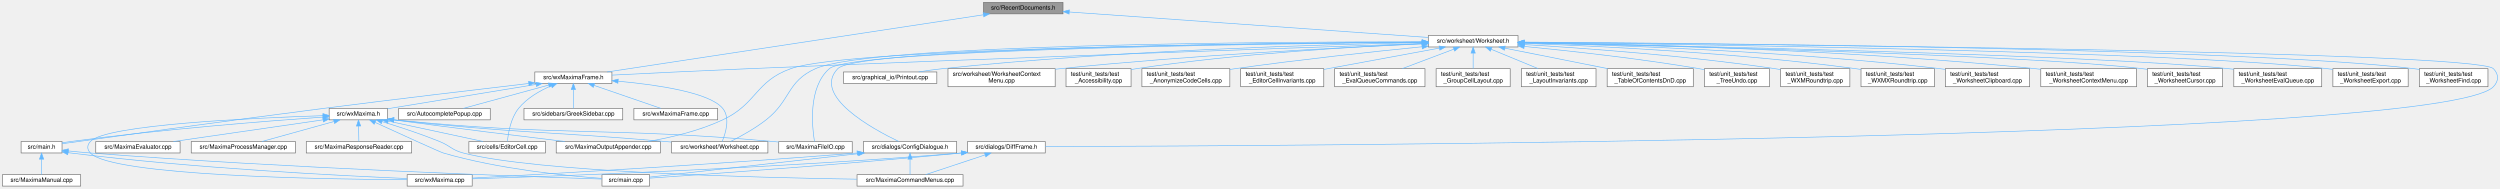
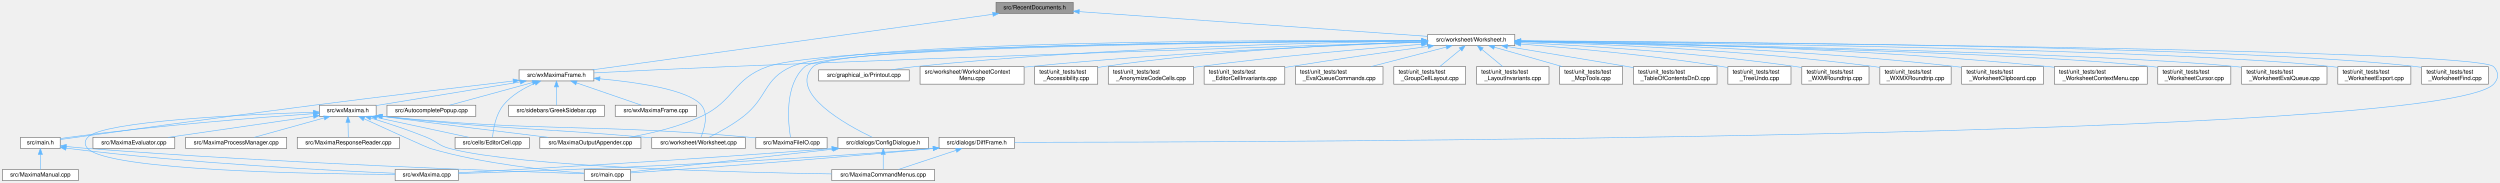
- <svg xmlns="http://www.w3.org/2000/svg" xmlns:xlink="http://www.w3.org/1999/xlink" width="4151pt" height="313pt" viewBox="0.00 0.00 4150.96 313.00">
+ <svg xmlns="http://www.w3.org/2000/svg" xmlns:xlink="http://www.w3.org/1999/xlink" width="4277pt" height="313pt" viewBox="0.00 0.00 4276.96 313.00">
  <g id="graph0" class="graph" transform="scale(1 1) rotate(0) translate(4 309)">
    <g id="node1" class="node">
      <g id="a_node1">
        <a xlink:title="The definition of the class RecentDocuments that provides a recent files mechanism that is extensible...">
-           <polygon fill="#999999" stroke="#666666" points="1761,-305 1629,-305 1629,-286 1761,-286 1761,-305" />
-           <text text-anchor="middle" x="1695" y="-293" font-family="Helvetica,sans-Serif" font-size="10.00">src/RecentDocuments.h</text>
+           <polygon fill="#999999" stroke="#666666" points="1832,-305 1700,-305 1700,-286 1832,-286 1832,-305" />
+           <text text-anchor="middle" x="1766" y="-293" font-family="Helvetica,sans-Serif" font-size="10.00">src/RecentDocuments.h</text>
        </a>
      </g>
    </g>
    <g id="node2" class="node">
      <g id="a_node2">
        <a xlink:href="Worksheet_8h.html" target="_top" xlink:title="This file defines the class Worksheet.">
-           <polygon fill="white" stroke="#666666" points="2516.5,-250 2367.5,-250 2367.5,-231 2516.5,-231 2516.5,-250" />
-           <text text-anchor="middle" x="2442" y="-238" font-family="Helvetica,sans-Serif" font-size="10.00">src/worksheet/Worksheet.h</text>
+           <polygon fill="white" stroke="#666666" points="2587.5,-250 2438.5,-250 2438.5,-231 2587.5,-231 2587.5,-250" />
+           <text text-anchor="middle" x="2513" y="-238" font-family="Helvetica,sans-Serif" font-size="10.00">src/worksheet/Worksheet.h</text>
        </a>
      </g>
    </g>
    <g id="edge1" class="edge">
-       <path fill="none" stroke="#63b8ff" d="M1771.36,-289.08C1915.24,-278.87 2224.8,-256.91 2367.35,-246.8" />
-       <polygon fill="#63b8ff" stroke="#63b8ff" points="1771.02,-285.6 1761.29,-289.8 1771.51,-292.58 1771.02,-285.6" />
+       <path fill="none" stroke="#63b8ff" d="M1842.36,-289.08C1986.24,-278.87 2295.8,-256.91 2438.35,-246.8" />
+       <polygon fill="#63b8ff" stroke="#63b8ff" points="1842.02,-285.6 1832.29,-289.8 1842.51,-292.58 1842.02,-285.6" />
    </g>
    <g id="node13" class="node">
      <g id="a_node13">
        <a xlink:href="wxMaximaFrame_8h.html" target="_top" xlink:title="This file declares the class wxMaximaFrame.">
          <polygon fill="white" stroke="#666666" points="1012,-189.5 884,-189.5 884,-170.5 1012,-170.5 1012,-189.5" />
          <text text-anchor="middle" x="948" y="-177.5" font-family="Helvetica,sans-Serif" font-size="10.00">src/wxMaximaFrame.h</text>
        </a>
      </g>
    </g>
-     <g id="edge53" class="edge">
-       <path fill="none" stroke="#63b8ff" d="M1628.75,-284.43C1483.52,-262.37 1139.36,-210.07 1004.03,-189.51" />
-       <polygon fill="#63b8ff" stroke="#63b8ff" points="1628.44,-287.93 1638.85,-285.97 1629.49,-281.01 1628.44,-287.93" />
+     <g id="edge54" class="edge">
+       <path fill="none" stroke="#63b8ff" d="M1694.4,-284.57C1535.93,-262.58 1157.84,-210.12 1009.36,-189.51" />
+       <polygon fill="#63b8ff" stroke="#63b8ff" points="1694.13,-288.06 1704.52,-285.97 1695.09,-281.13 1694.13,-288.06" />
    </g>
    <g id="node3" class="node">
      <g id="a_node3">
        <a xlink:href="MaximaFileIO_8cpp.html" target="_top" xlink:title="Implements the worksheet file loaders/savers extracted from the wxMaxima god class.">
          <polygon fill="white" stroke="#666666" points="1411,-74 1289,-74 1289,-55 1411,-55 1411,-74" />
          <text text-anchor="middle" x="1350" y="-62" font-family="Helvetica,sans-Serif" font-size="10.00">src/MaximaFileIO.cpp</text>
        </a>
      </g>
    </g>
    <g id="edge2" class="edge">
-       <path fill="none" stroke="#63b8ff" d="M2356.97,-238.84C2110.34,-236.54 1409.84,-227.2 1373,-195 1337.24,-163.74 1344.41,-97.79 1348.35,-74.15" />
-       <polygon fill="#63b8ff" stroke="#63b8ff" points="2357.28,-242.34 2367.31,-238.93 2357.34,-235.34 2357.28,-242.34" />
+       <path fill="none" stroke="#63b8ff" d="M2428.11,-239.07C2170.46,-237.4 1412.62,-229.54 1373,-195 1337.2,-163.79 1344.39,-97.81 1348.35,-74.16" />
+       <polygon fill="#63b8ff" stroke="#63b8ff" points="2428.14,-242.57 2438.16,-239.14 2428.18,-235.57 2428.14,-242.57" />
    </g>
    <g id="node4" class="node">
      <g id="a_node4">
        <a xlink:href="MaximaOutputAppender_8cpp.html" target="_top" xlink:title="Implements the worksheet output appenders extracted from the wxMaxima god class.">
          <polygon fill="white" stroke="#666666" points="1092.5,-74 919.5,-74 919.5,-55 1092.5,-55 1092.5,-74" />
          <text text-anchor="middle" x="1006" y="-62" font-family="Helvetica,sans-Serif" font-size="10.00">src/MaximaOutputAppender.cpp</text>
        </a>
      </g>
    </g>
    <g id="edge3" class="edge">
-       <path fill="none" stroke="#63b8ff" d="M2356.95,-239.08C2110.4,-237.45 1406.64,-229.77 1309,-195 1249.8,-173.92 1252.93,-136.63 1196,-110 1156.87,-91.7 1109.59,-80.59 1071.98,-74.05" />
-       <polygon fill="#63b8ff" stroke="#63b8ff" points="2357.27,-242.58 2367.29,-239.14 2357.31,-235.58 2357.27,-242.58" />
+       <path fill="none" stroke="#63b8ff" d="M2428.38,-239.3C2171.79,-238.27 1413.56,-232.1 1309,-195 1249.77,-173.99 1252.93,-136.63 1196,-110 1156.87,-91.7 1109.59,-80.59 1071.98,-74.05" />
+       <polygon fill="#63b8ff" stroke="#63b8ff" points="2428.38,-242.8 2438.4,-239.33 2428.41,-235.8 2428.38,-242.8" />
    </g>
    <g id="node5" class="node">
      <g id="a_node5">
        <a xlink:href="ConfigDialogue_8h.html" target="_top" xlink:title="The configuration dialog.">
          <polygon fill="white" stroke="#666666" points="1584.5,-74 1429.5,-74 1429.5,-55 1584.5,-55 1584.5,-74" />
          <text text-anchor="middle" x="1507" y="-62" font-family="Helvetica,sans-Serif" font-size="10.00">src/dialogs/ConfigDialogue.h</text>
        </a>
      </g>
    </g>
    <g id="edge4" class="edge">
-       <path fill="none" stroke="#63b8ff" d="M2356.95,-239.08C2112.02,-237.46 1420.38,-229.82 1387,-195 1343.94,-150.08 1444.63,-94.97 1488.16,-74.08" />
-       <polygon fill="#63b8ff" stroke="#63b8ff" points="2357.2,-242.58 2367.22,-239.15 2357.25,-235.58 2357.2,-242.58" />
+       <path fill="none" stroke="#63b8ff" d="M2428.05,-239.32C2171.98,-238.37 1422.94,-232.39 1387,-195 1343.88,-150.14 1444.6,-95 1488.15,-74.09" />
+       <polygon fill="#63b8ff" stroke="#63b8ff" points="2428.4,-242.82 2438.41,-239.36 2428.42,-235.82 2428.4,-242.82" />
    </g>
    <g id="node9" class="node">
      <g id="a_node9">
        <a xlink:href="DiffFrame_8h_source.html" target="_top" xlink:title=" ">
          <polygon fill="white" stroke="#666666" points="1731.5,-74 1602.5,-74 1602.5,-55 1731.5,-55 1731.5,-74" />
          <text text-anchor="middle" x="1667" y="-62" font-family="Helvetica,sans-Serif" font-size="10.00">src/dialogs/DiffFrame.h</text>
        </a>
      </g>
    </g>
    <g id="edge8" class="edge">
-       <path fill="none" stroke="#63b8ff" d="M2526.67,-238.86C2865.61,-236.12 4107.64,-224.11 4136,-195 4145.3,-185.45 4145.24,-174.62 4136,-165 4050.26,-75.74 2112.07,-66.55 1731.51,-65.61" />
-       <polygon fill="#63b8ff" stroke="#63b8ff" points="2526.64,-235.36 2516.67,-238.95 2526.7,-242.36 2526.64,-235.36" />
+       <path fill="none" stroke="#63b8ff" d="M2597.8,-238.94C2943.89,-236.44 4232.64,-225.12 4262,-195 4271.31,-185.45 4271.25,-174.61 4262,-165 4171.56,-71.02 2123.72,-65.64 1731.59,-65.48" />
+       <polygon fill="#63b8ff" stroke="#63b8ff" points="2597.56,-235.44 2587.59,-239.01 2597.61,-242.44 2597.56,-235.44" />
    </g>
    <g id="node10" class="node">
      <g id="a_node10">
        <a xlink:href="Printout_8cpp.html" target="_top" xlink:title="This file defines the class MathPrintOut.">
          <polygon fill="white" stroke="#666666" points="1551.5,-189.5 1396.5,-189.5 1396.5,-170.5 1551.5,-170.5 1551.5,-189.5" />
          <text text-anchor="middle" x="1474" y="-177.5" font-family="Helvetica,sans-Serif" font-size="10.00">src/graphical_io/Printout.cpp</text>
        </a>
      </g>
    </g>
    <g id="edge12" class="edge">
-       <path fill="none" stroke="#63b8ff" d="M2357.15,-238.29C2199.78,-235.36 1852.17,-225.69 1561,-195 1548.07,-193.64 1534.13,-191.64 1521.29,-189.57" />
-       <polygon fill="#63b8ff" stroke="#63b8ff" points="2357.18,-241.79 2367.24,-238.47 2357.31,-234.79 2357.18,-241.79" />
+       <path fill="none" stroke="#63b8ff" d="M2428.24,-238.74C2261.65,-236.55 1879.98,-228.01 1561,-195 1547.91,-193.65 1533.8,-191.62 1520.83,-189.53" />
+       <polygon fill="#63b8ff" stroke="#63b8ff" points="2428.38,-242.24 2438.42,-238.87 2428.46,-235.24 2428.38,-242.24" />
    </g>
    <g id="node11" class="node">
      <g id="a_node11">
        <a xlink:href="Worksheet_8cpp.html" target="_top" xlink:title="This file defines the class Worksheet.">
          <polygon fill="white" stroke="#666666" points="1271,-74 1111,-74 1111,-55 1271,-55 1271,-74" />
          <text text-anchor="middle" x="1191" y="-62" font-family="Helvetica,sans-Serif" font-size="10.00">src/worksheet/Worksheet.cpp</text>
        </a>
      </g>
    </g>
    <g id="edge13" class="edge">
-       <path fill="none" stroke="#63b8ff" d="M2357.22,-239.66C2116.58,-239.6 1440.81,-235.78 1350,-195 1302.11,-173.5 1309.35,-142.34 1268,-110 1249.27,-95.35 1225.21,-82.22 1209.01,-74.09" />
-       <polygon fill="#63b8ff" stroke="#63b8ff" points="2357.32,-243.16 2367.32,-239.66 2357.32,-236.16 2357.32,-243.16" />
+       <path fill="none" stroke="#63b8ff" d="M2427.99,-239.89C2176.48,-240.54 1447.43,-238.61 1350,-195 1302.09,-173.56 1309.35,-142.34 1268,-110 1249.27,-95.35 1225.21,-82.22 1209.01,-74.09" />
+       <polygon fill="#63b8ff" stroke="#63b8ff" points="2428.18,-243.39 2438.17,-239.86 2428.16,-236.39 2428.18,-243.39" />
    </g>
    <g id="node12" class="node">
      <g id="a_node12">
        <a xlink:href="WorksheetContextMenu_8cpp.html" target="_top" xlink:title="The worksheet's right-click context menu (see WorksheetContextMenu.h).">
          <polygon fill="white" stroke="#666666" points="1748,-195 1570,-195 1570,-165 1748,-165 1748,-195" />
          <text text-anchor="start" x="1578" y="-183" font-family="Helvetica,sans-Serif" font-size="10.00">src/worksheet/WorksheetContext</text>
          <text text-anchor="middle" x="1659" y="-172" font-family="Helvetica,sans-Serif" font-size="10.00">Menu.cpp</text>
        </a>
      </g>
    </g>
    <g id="edge14" class="edge">
-       <path fill="none" stroke="#63b8ff" d="M2357.09,-236.09C2227.46,-230.41 1972.53,-217.36 1757,-195 1754.09,-194.7 1751.14,-194.38 1748.16,-194.03" />
-       <polygon fill="#63b8ff" stroke="#63b8ff" points="2357.2,-239.6 2367.34,-236.53 2357.5,-232.6 2357.2,-239.6" />
+       <path fill="none" stroke="#63b8ff" d="M2428.02,-236.8C2287.93,-231.84 1999.8,-219.45 1757,-195 1754.09,-194.71 1751.14,-194.39 1748.16,-194.06" />
+       <polygon fill="#63b8ff" stroke="#63b8ff" points="2428.14,-240.31 2438.26,-237.16 2428.39,-233.31 2428.14,-240.31" />
    </g>
    <g id="edge15" class="edge">
-       <path fill="none" stroke="#63b8ff" d="M2357.19,-236.68C2160.72,-230.07 1659.16,-212.81 1240,-195 1161.53,-191.67 1071.23,-187.25 1012.07,-184.27" />
-       <polygon fill="#63b8ff" stroke="#63b8ff" points="2357.33,-240.18 2367.44,-237.02 2357.56,-233.19 2357.33,-240.18" />
+       <path fill="none" stroke="#63b8ff" d="M2428.31,-236.92C2223.96,-230.61 1687.61,-213.55 1240,-195 1161.53,-191.75 1071.23,-187.31 1012.07,-184.31" />
+       <polygon fill="#63b8ff" stroke="#63b8ff" points="2428.27,-240.42 2438.37,-237.23 2428.49,-233.42 2428.27,-240.42" />
    </g>
    <g id="node24" class="node">
      <g id="a_node24">
        <a xlink:href="test__Accessibility_8cpp.html" target="_top" xlink:title="Logic-level regression tests for wxMaxima's custom wxAccessible classes.">
          <polygon fill="white" stroke="#666666" points="1874,-195 1766,-195 1766,-165 1874,-165 1874,-195" />
          <text text-anchor="start" x="1774" y="-183" font-family="Helvetica,sans-Serif" font-size="10.00">test/unit_tests/test</text>
          <text text-anchor="middle" x="1820" y="-172" font-family="Helvetica,sans-Serif" font-size="10.00">_Accessibility.cpp</text>
        </a>
      </g>
    </g>
    <g id="edge37" class="edge">
-       <path fill="none" stroke="#63b8ff" d="M2357.45,-236.44C2247.61,-231.62 2050.12,-220.1 1883,-195 1880.12,-194.57 1877.17,-194.08 1874.21,-193.55" />
-       <polygon fill="#63b8ff" stroke="#63b8ff" points="2357.34,-239.93 2367.48,-236.87 2357.64,-232.94 2357.34,-239.93" />
+       <path fill="none" stroke="#63b8ff" d="M2428.09,-237.49C2306.68,-233.72 2076.73,-223.21 1883,-195 1880.12,-194.58 1877.17,-194.1 1874.2,-193.58" />
+       <polygon fill="#63b8ff" stroke="#63b8ff" points="2428.32,-241 2438.42,-237.8 2428.54,-234 2428.32,-241" />
    </g>
    <g id="node25" class="node">
      <g id="a_node25">
        <a xlink:href="test__AnonymizeCodeCells_8cpp.html" target="_top" xlink:title="Pins Worksheet::AnonymizeCodeCells() (GH #1339): replacing every non-builtin variable/function name i...">
          <polygon fill="white" stroke="#666666" points="2038,-195 1892,-195 1892,-165 2038,-165 2038,-195" />
          <text text-anchor="start" x="1900" y="-183" font-family="Helvetica,sans-Serif" font-size="10.00">test/unit_tests/test</text>
          <text text-anchor="middle" x="1965" y="-172" font-family="Helvetica,sans-Serif" font-size="10.00">_AnonymizeCodeCells.cpp</text>
        </a>
      </g>
    </g>
    <g id="edge38" class="edge">
-       <path fill="none" stroke="#63b8ff" d="M2357.18,-231.35C2277.07,-223.33 2153.64,-210.1 2047,-195 2044.14,-194.6 2041.23,-194.17 2038.29,-193.72" />
-       <polygon fill="#63b8ff" stroke="#63b8ff" points="2356.92,-234.85 2367.22,-232.36 2357.61,-227.88 2356.92,-234.85" />
+       <path fill="none" stroke="#63b8ff" d="M2428.17,-233.29C2334.61,-226.01 2179.72,-212.64 2047,-195 2044.14,-194.62 2041.22,-194.21 2038.28,-193.79" />
+       <polygon fill="#63b8ff" stroke="#63b8ff" points="2427.91,-236.78 2438.15,-234.07 2428.45,-229.8 2427.91,-236.78" />
    </g>
    <g id="node26" class="node">
      <g id="a_node26">
        <a xlink:href="test__EditorCellInvariants_8cpp.html" target="_top" xlink:title="Hardening tests for EditorCell's text-editing core.">
          <polygon fill="white" stroke="#666666" points="2194,-195 2056,-195 2056,-165 2194,-165 2194,-195" />
          <text text-anchor="start" x="2064" y="-183" font-family="Helvetica,sans-Serif" font-size="10.00">test/unit_tests/test</text>
          <text text-anchor="middle" x="2125" y="-172" font-family="Helvetica,sans-Serif" font-size="10.00">_EditorCellInvariants.cpp</text>
        </a>
      </g>
    </g>
    <g id="edge39" class="edge">
-       <path fill="none" stroke="#63b8ff" d="M2385.92,-229.15C2332.43,-219.28 2251.74,-204.39 2194.26,-193.78" />
-       <polygon fill="#63b8ff" stroke="#63b8ff" points="2385.44,-232.62 2395.91,-230.99 2386.71,-225.74 2385.44,-232.62" />
+       <path fill="none" stroke="#63b8ff" d="M2438.86,-229.6C2375.99,-221.03 2283.46,-207.99 2203,-195 2200.15,-194.54 2197.24,-194.06 2194.3,-193.57" />
+       <polygon fill="#63b8ff" stroke="#63b8ff" points="2438.7,-233.11 2449.08,-230.99 2439.64,-226.17 2438.7,-233.11" />
    </g>
    <g id="node27" class="node">
      <g id="a_node27">
        <a xlink:href="test__EvalQueueCommands_8cpp.html" target="_top" xlink:title="Command-level behavior of the EvaluationQueue: how a GroupCell's input is broken into the individual ...">
          <polygon fill="white" stroke="#666666" points="2362,-195 2212,-195 2212,-165 2362,-165 2362,-195" />
          <text text-anchor="start" x="2220" y="-183" font-family="Helvetica,sans-Serif" font-size="10.00">test/unit_tests/test</text>
          <text text-anchor="middle" x="2287" y="-172" font-family="Helvetica,sans-Serif" font-size="10.00">_EvalQueueCommands.cpp</text>
        </a>
      </g>
    </g>
    <g id="edge40" class="edge">
-       <path fill="none" stroke="#63b8ff" d="M2410.09,-227.46C2385.16,-218.05 2350.47,-204.95 2324.26,-195.06" />
-       <polygon fill="#63b8ff" stroke="#63b8ff" points="2408.87,-230.74 2419.46,-230.99 2411.34,-224.19 2408.87,-230.74" />
+       <path fill="none" stroke="#63b8ff" d="M2470.28,-228.44C2433.73,-218.98 2380.89,-205.3 2341.33,-195.06" />
+       <polygon fill="#63b8ff" stroke="#63b8ff" points="2469.58,-231.88 2480.14,-230.99 2471.33,-225.1 2469.58,-231.88" />
    </g>
    <g id="node28" class="node">
      <g id="a_node28">
        <a xlink:href="test__GroupCellLayout_8cpp.html" target="_top" xlink:title="Regression tests for the GroupCell &lt;-&gt; EditorCell layout coupling.">
          <polygon fill="white" stroke="#666666" points="2503.5,-195 2380.5,-195 2380.5,-165 2503.5,-165 2503.5,-195" />
          <text text-anchor="start" x="2388.5" y="-183" font-family="Helvetica,sans-Serif" font-size="10.00">test/unit_tests/test</text>
          <text text-anchor="middle" x="2442" y="-172" font-family="Helvetica,sans-Serif" font-size="10.00">_GroupCellLayout.cpp</text>
        </a>
      </g>
    </g>
    <g id="edge41" class="edge">
-       <path fill="none" stroke="#63b8ff" d="M2442,-220.65C2442,-212.36 2442,-202.78 2442,-195.11" />
-       <polygon fill="#63b8ff" stroke="#63b8ff" points="2438.5,-220.87 2442,-230.87 2445.5,-220.87 2438.5,-220.87" />
+       <path fill="none" stroke="#63b8ff" d="M2494.8,-224.5C2483.82,-215.45 2469.91,-204 2459.13,-195.11" />
+       <polygon fill="#63b8ff" stroke="#63b8ff" points="2492.58,-227.21 2502.52,-230.87 2497.03,-221.81 2492.58,-227.21" />
    </g>
    <g id="node29" class="node">
      <g id="a_node29">
        <a xlink:href="test__LayoutInvariants_8cpp.html" target="_top" xlink:title="Layout idempotency invariants.">
          <polygon fill="white" stroke="#666666" points="2646,-195 2522,-195 2522,-165 2646,-165 2646,-195" />
          <text text-anchor="start" x="2530" y="-183" font-family="Helvetica,sans-Serif" font-size="10.00">test/unit_tests/test</text>
          <text text-anchor="middle" x="2584" y="-172" font-family="Helvetica,sans-Serif" font-size="10.00">_LayoutInvariants.cpp</text>
        </a>
      </g>
    </g>
    <g id="edge42" class="edge">
-       <path fill="none" stroke="#63b8ff" d="M2472.15,-227.08C2494.91,-217.7 2526.17,-204.82 2549.86,-195.06" />
-       <polygon fill="#63b8ff" stroke="#63b8ff" points="2470.56,-223.95 2462.65,-230.99 2473.23,-230.42 2470.56,-223.95" />
+       <path fill="none" stroke="#63b8ff" d="M2531.2,-224.5C2542.18,-215.45 2556.09,-204 2566.87,-195.11" />
+       <polygon fill="#63b8ff" stroke="#63b8ff" points="2528.97,-221.81 2523.48,-230.87 2533.42,-227.21 2528.97,-221.81" />
    </g>
    <g id="node30" class="node">
      <g id="a_node30">
-         <a xlink:href="test__TableOfContentsDnD_8cpp.html" target="_top" xlink:title="Regression tests for the table of contents sidebar's drag-and-drop reorder (GH #1524).">
-           <polygon fill="white" stroke="#666666" points="2807.5,-195 2664.5,-195 2664.5,-165 2807.5,-165 2807.5,-195" />
-           <text text-anchor="start" x="2672.5" y="-183" font-family="Helvetica,sans-Serif" font-size="10.00">test/unit_tests/test</text>
-           <text text-anchor="middle" x="2736" y="-172" font-family="Helvetica,sans-Serif" font-size="10.00">_TableOfContentsDnD.cpp</text>
+         <a xlink:href="test__McpTools_8cpp.html" target="_top" xlink:title="Pins McpTools (the MCP server's read-only &quot;worksheet context&quot; tools, src/mcp/McpTools....">
+           <polygon fill="white" stroke="#666666" points="2772,-195 2664,-195 2664,-165 2772,-165 2772,-195" />
+           <text text-anchor="start" x="2672" y="-183" font-family="Helvetica,sans-Serif" font-size="10.00">test/unit_tests/test</text>
+           <text text-anchor="middle" x="2718" y="-172" font-family="Helvetica,sans-Serif" font-size="10.00">_McpTools.cpp</text>
        </a>
      </g>
    </g>
    <g id="edge43" class="edge">
-       <path fill="none" stroke="#63b8ff" d="M2494.57,-229.04C2542.28,-219.55 2613.02,-205.47 2665.6,-195.01" />
-       <polygon fill="#63b8ff" stroke="#63b8ff" points="2493.87,-225.61 2484.75,-230.99 2495.24,-232.47 2493.87,-225.61" />
+       <path fill="none" stroke="#63b8ff" d="M2552.6,-228.2C2585.73,-218.75 2633.14,-205.22 2668.72,-195.06" />
+       <polygon fill="#63b8ff" stroke="#63b8ff" points="2551.46,-224.88 2542.81,-230.99 2553.39,-231.62 2551.46,-224.88" />
    </g>
    <g id="node31" class="node">
      <g id="a_node31">
-         <a xlink:href="test__TreeUndo_8cpp.html" target="_top" xlink:title="Regression tests for the worksheet's cell-tree undo/redo (the TreeUndo_* subsystem of Worksheet).">
-           <polygon fill="white" stroke="#666666" points="2934,-195 2826,-195 2826,-165 2934,-165 2934,-195" />
-           <text text-anchor="start" x="2834" y="-183" font-family="Helvetica,sans-Serif" font-size="10.00">test/unit_tests/test</text>
-           <text text-anchor="middle" x="2880" y="-172" font-family="Helvetica,sans-Serif" font-size="10.00">_TreeUndo.cpp</text>
+         <a xlink:href="test__TableOfContentsDnD_8cpp.html" target="_top" xlink:title="Regression tests for the table of contents sidebar's drag-and-drop reorder (GH #1524).">
+           <polygon fill="white" stroke="#666666" points="2933.5,-195 2790.5,-195 2790.5,-165 2933.5,-165 2933.5,-195" />
+           <text text-anchor="start" x="2798.5" y="-183" font-family="Helvetica,sans-Serif" font-size="10.00">test/unit_tests/test</text>
+           <text text-anchor="middle" x="2862" y="-172" font-family="Helvetica,sans-Serif" font-size="10.00">_TableOfContentsDnD.cpp</text>
        </a>
      </g>
    </g>
    <g id="edge44" class="edge">
-       <path fill="none" stroke="#63b8ff" d="M2526.7,-231.9C2602.93,-224.48 2717.88,-211.85 2817,-195 2819.87,-194.51 2822.81,-193.98 2825.77,-193.41" />
-       <polygon fill="#63b8ff" stroke="#63b8ff" points="2526.29,-228.43 2516.67,-232.87 2526.96,-235.39 2526.29,-228.43" />
+       <path fill="none" stroke="#63b8ff" d="M2575.06,-229.32C2629.39,-220.37 2710.45,-206.95 2781,-195 2784.1,-194.48 2787.26,-193.94 2790.45,-193.39" />
+       <polygon fill="#63b8ff" stroke="#63b8ff" points="2574.19,-225.91 2564.89,-230.99 2575.33,-232.82 2574.19,-225.91" />
    </g>
    <g id="node32" class="node">
      <g id="a_node32">
-         <a xlink:href="test__WXMRoundtrip_8cpp.html" target="_top" xlink:title="Regression tests for images surviving the .wxm serialization round-trip.">
-           <polygon fill="white" stroke="#666666" points="3067.5,-195 2952.5,-195 2952.5,-165 3067.5,-165 3067.5,-195" />
-           <text text-anchor="start" x="2960.5" y="-183" font-family="Helvetica,sans-Serif" font-size="10.00">test/unit_tests/test</text>
-           <text text-anchor="middle" x="3010" y="-172" font-family="Helvetica,sans-Serif" font-size="10.00">_WXMRoundtrip.cpp</text>
+         <a xlink:href="test__TreeUndo_8cpp.html" target="_top" xlink:title="Regression tests for the worksheet's cell-tree undo/redo (the TreeUndo_* subsystem of Worksheet).">
+           <polygon fill="white" stroke="#666666" points="3060,-195 2952,-195 2952,-165 3060,-165 3060,-195" />
+           <text text-anchor="start" x="2960" y="-183" font-family="Helvetica,sans-Serif" font-size="10.00">test/unit_tests/test</text>
+           <text text-anchor="middle" x="3006" y="-172" font-family="Helvetica,sans-Serif" font-size="10.00">_TreeUndo.cpp</text>
        </a>
      </g>
    </g>
    <g id="edge45" class="edge">
-       <path fill="none" stroke="#63b8ff" d="M2526.63,-235.02C2626.53,-229.03 2797.49,-216.59 2943,-195 2946.06,-194.55 2949.18,-194.04 2952.33,-193.5" />
-       <polygon fill="#63b8ff" stroke="#63b8ff" points="2526.37,-231.53 2516.59,-235.62 2526.78,-238.52 2526.37,-231.53" />
+       <path fill="none" stroke="#63b8ff" d="M2597.62,-233.65C2684.61,-226.95 2823.82,-214.34 2943,-195 2945.88,-194.53 2948.82,-194.02 2951.78,-193.47" />
+       <polygon fill="#63b8ff" stroke="#63b8ff" points="2597.24,-230.16 2587.53,-234.41 2597.77,-237.14 2597.24,-230.16" />
    </g>
    <g id="node33" class="node">
      <g id="a_node33">
-         <a xlink:href="test__WXMXRoundtrip_8cpp.html" target="_top" xlink:title="Round-trip tests for the .wxmx content.xml (the MathML-like math format).">
-           <polygon fill="white" stroke="#666666" points="3208,-195 3086,-195 3086,-165 3208,-165 3208,-195" />
-           <text text-anchor="start" x="3094" y="-183" font-family="Helvetica,sans-Serif" font-size="10.00">test/unit_tests/test</text>
-           <text text-anchor="middle" x="3147" y="-172" font-family="Helvetica,sans-Serif" font-size="10.00">_WXMXRoundtrip.cpp</text>
+         <a xlink:href="test__WXMRoundtrip_8cpp.html" target="_top" xlink:title="Regression tests for images surviving the .wxm serialization round-trip.">
+           <polygon fill="white" stroke="#666666" points="3193.5,-195 3078.5,-195 3078.5,-165 3193.5,-165 3193.5,-195" />
+           <text text-anchor="start" x="3086.5" y="-183" font-family="Helvetica,sans-Serif" font-size="10.00">test/unit_tests/test</text>
+           <text text-anchor="middle" x="3136" y="-172" font-family="Helvetica,sans-Serif" font-size="10.00">_WXMRoundtrip.cpp</text>
        </a>
      </g>
    </g>
    <g id="edge46" class="edge">
-       <path fill="none" stroke="#63b8ff" d="M2526.64,-237C2648.69,-232.61 2880.98,-221.36 3077,-195 3079.95,-194.6 3082.96,-194.16 3085.99,-193.68" />
-       <polygon fill="#63b8ff" stroke="#63b8ff" points="2526.48,-233.5 2516.61,-237.35 2526.73,-240.5 2526.48,-233.5" />
+       <path fill="none" stroke="#63b8ff" d="M2597.84,-236.04C2707.19,-230.82 2903.02,-218.89 3069,-195 3072.06,-194.56 3075.19,-194.06 3078.34,-193.53" />
+       <polygon fill="#63b8ff" stroke="#63b8ff" points="2597.35,-232.56 2587.53,-236.52 2597.68,-239.55 2597.35,-232.56" />
    </g>
    <g id="node34" class="node">
      <g id="a_node34">
-         <a xlink:href="test__WorksheetClipboard_8cpp.html" target="_top" xlink:title="Safety net for the multi-format clipboard / drag-and-drop payload of Worksheet.">
-           <polygon fill="white" stroke="#666666" points="3366,-195 3226,-195 3226,-165 3366,-165 3366,-195" />
-           <text text-anchor="start" x="3234" y="-183" font-family="Helvetica,sans-Serif" font-size="10.00">test/unit_tests/test</text>
-           <text text-anchor="middle" x="3296" y="-172" font-family="Helvetica,sans-Serif" font-size="10.00">_WorksheetClipboard.cpp</text>
+         <a xlink:href="test__WXMXRoundtrip_8cpp.html" target="_top" xlink:title="Round-trip tests for the .wxmx content.xml (the MathML-like math format).">
+           <polygon fill="white" stroke="#666666" points="3334,-195 3212,-195 3212,-165 3334,-165 3334,-195" />
+           <text text-anchor="start" x="3220" y="-183" font-family="Helvetica,sans-Serif" font-size="10.00">test/unit_tests/test</text>
+           <text text-anchor="middle" x="3273" y="-172" font-family="Helvetica,sans-Serif" font-size="10.00">_WXMXRoundtrip.cpp</text>
        </a>
      </g>
    </g>
    <g id="edge47" class="edge">
-       <path fill="none" stroke="#63b8ff" d="M2526.53,-237.91C2669.28,-234.49 2967,-224.23 3217,-195 3219.91,-194.66 3222.87,-194.28 3225.85,-193.87" />
-       <polygon fill="#63b8ff" stroke="#63b8ff" points="2526.44,-234.41 2516.53,-238.14 2526.6,-241.41 2526.44,-234.41" />
+       <path fill="none" stroke="#63b8ff" d="M2597.92,-237.65C2728.49,-234 2986.17,-223.55 3203,-195 3205.95,-194.61 3208.96,-194.17 3212,-193.7" />
+       <polygon fill="#63b8ff" stroke="#63b8ff" points="2597.5,-234.16 2587.6,-237.94 2597.69,-241.16 2597.5,-234.16" />
    </g>
    <g id="node35" class="node">
      <g id="a_node35">
-         <a xlink:href="test__WorksheetContextMenu_8cpp.html" target="_top" xlink:title="Regression tests for the worksheet's right-click context menu.">
-           <polygon fill="white" stroke="#666666" points="3543.5,-195 3384.5,-195 3384.5,-165 3543.5,-165 3543.5,-195" />
-           <text text-anchor="start" x="3392.5" y="-183" font-family="Helvetica,sans-Serif" font-size="10.00">test/unit_tests/test</text>
-           <text text-anchor="middle" x="3464" y="-172" font-family="Helvetica,sans-Serif" font-size="10.00">_WorksheetContextMenu.cpp</text>
+         <a xlink:href="test__WorksheetClipboard_8cpp.html" target="_top" xlink:title="Safety net for the multi-format clipboard / drag-and-drop payload of Worksheet.">
+           <polygon fill="white" stroke="#666666" points="3492,-195 3352,-195 3352,-165 3492,-165 3492,-195" />
+           <text text-anchor="start" x="3360" y="-183" font-family="Helvetica,sans-Serif" font-size="10.00">test/unit_tests/test</text>
+           <text text-anchor="middle" x="3422" y="-172" font-family="Helvetica,sans-Serif" font-size="10.00">_WorksheetClipboard.cpp</text>
        </a>
      </g>
    </g>
    <g id="edge48" class="edge">
-       <path fill="none" stroke="#63b8ff" d="M2526.61,-238.53C2690.67,-235.97 3063.32,-226.85 3375,-195 3378.11,-194.68 3381.28,-194.33 3384.48,-193.95" />
-       <polygon fill="#63b8ff" stroke="#63b8ff" points="2526.53,-235.03 2516.58,-238.68 2526.64,-242.03 2526.53,-235.03" />
+       <path fill="none" stroke="#63b8ff" d="M2597.75,-238.36C2748.25,-235.58 3071.83,-226.18 3343,-195 3345.91,-194.67 3348.87,-194.29 3351.85,-193.89" />
+       <polygon fill="#63b8ff" stroke="#63b8ff" points="2597.59,-234.86 2587.66,-238.54 2597.72,-241.86 2597.59,-234.86" />
    </g>
    <g id="node36" class="node">
      <g id="a_node36">
-         <a xlink:href="test__WorksheetCursor_8cpp.html" target="_top" xlink:title="Pins the worksheet's cursor model before it is gathered into a cursor class.">
-           <polygon fill="white" stroke="#666666" points="3686.5,-195 3561.5,-195 3561.5,-165 3686.5,-165 3686.5,-195" />
-           <text text-anchor="start" x="3569.5" y="-183" font-family="Helvetica,sans-Serif" font-size="10.00">test/unit_tests/test</text>
-           <text text-anchor="middle" x="3624" y="-172" font-family="Helvetica,sans-Serif" font-size="10.00">_WorksheetCursor.cpp</text>
+         <a xlink:href="test__WorksheetContextMenu_8cpp.html" target="_top" xlink:title="Regression tests for the worksheet's right-click context menu.">
+           <polygon fill="white" stroke="#666666" points="3669.5,-195 3510.5,-195 3510.5,-165 3669.5,-165 3669.5,-195" />
+           <text text-anchor="start" x="3518.5" y="-183" font-family="Helvetica,sans-Serif" font-size="10.00">test/unit_tests/test</text>
+           <text text-anchor="middle" x="3590" y="-172" font-family="Helvetica,sans-Serif" font-size="10.00">_WorksheetContextMenu.cpp</text>
        </a>
      </g>
    </g>
    <g id="edge49" class="edge">
-       <path fill="none" stroke="#63b8ff" d="M2526.9,-237.8C2750.97,-233.04 3354.63,-218.39 3553,-195 3555.75,-194.68 3558.54,-194.3 3561.36,-193.9" />
-       <polygon fill="#63b8ff" stroke="#63b8ff" points="2526.76,-234.3 2516.84,-238.01 2526.91,-241.3 2526.76,-234.3" />
+       <path fill="none" stroke="#63b8ff" d="M2597.77,-238.85C2768.92,-236.83 3167.84,-228.6 3501,-195 3504.11,-194.69 3507.28,-194.34 3510.48,-193.96" />
+       <polygon fill="#63b8ff" stroke="#63b8ff" points="2597.53,-235.35 2587.57,-238.96 2597.61,-242.35 2597.53,-235.35" />
    </g>
    <g id="node37" class="node">
      <g id="a_node37">
-         <a xlink:href="test__WorksheetEvalQueue_8cpp.html" target="_top" xlink:title="Pins the worksheet's &quot;add cells to the evaluation queue&quot; behavior before the Add*ToEvaluationQueue fa...">
-           <polygon fill="white" stroke="#666666" points="3851,-195 3705,-195 3705,-165 3851,-165 3851,-195" />
-           <text text-anchor="start" x="3713" y="-183" font-family="Helvetica,sans-Serif" font-size="10.00">test/unit_tests/test</text>
-           <text text-anchor="middle" x="3778" y="-172" font-family="Helvetica,sans-Serif" font-size="10.00">_WorksheetEvalQueue.cpp</text>
+         <a xlink:href="test__WorksheetCursor_8cpp.html" target="_top" xlink:title="Pins the worksheet's cursor model before it is gathered into a cursor class.">
+           <polygon fill="white" stroke="#666666" points="3812.5,-195 3687.5,-195 3687.5,-165 3812.5,-165 3812.5,-195" />
+           <text text-anchor="start" x="3695.5" y="-183" font-family="Helvetica,sans-Serif" font-size="10.00">test/unit_tests/test</text>
+           <text text-anchor="middle" x="3750" y="-172" font-family="Helvetica,sans-Serif" font-size="10.00">_WorksheetCursor.cpp</text>
        </a>
      </g>
    </g>
    <g id="edge50" class="edge">
-       <path fill="none" stroke="#63b8ff" d="M2526.93,-237.97C2770.5,-233.34 3468.48,-218.35 3696,-195 3698.87,-194.71 3701.8,-194.37 3704.75,-194.01" />
-       <polygon fill="#63b8ff" stroke="#63b8ff" points="2526.65,-234.47 2516.72,-238.16 2526.78,-241.47 2526.65,-234.47" />
+       <path fill="none" stroke="#63b8ff" d="M2597.6,-237.99C2829.07,-233.59 3469.46,-219.5 3679,-195 3681.75,-194.68 3684.54,-194.31 3687.36,-193.9" />
+       <polygon fill="#63b8ff" stroke="#63b8ff" points="2597.49,-234.49 2587.55,-238.18 2597.62,-241.49 2597.49,-234.49" />
    </g>
    <g id="node38" class="node">
      <g id="a_node38">
-         <a xlink:href="test__WorksheetExport_8cpp.html" target="_top" xlink:title="Safety net for the export/serialization cluster of Worksheet.">
-           <polygon fill="white" stroke="#666666" points="3994.5,-195 3869.5,-195 3869.5,-165 3994.5,-165 3994.5,-195" />
-           <text text-anchor="start" x="3877.5" y="-183" font-family="Helvetica,sans-Serif" font-size="10.00">test/unit_tests/test</text>
-           <text text-anchor="middle" x="3932" y="-172" font-family="Helvetica,sans-Serif" font-size="10.00">_WorksheetExport.cpp</text>
+         <a xlink:href="test__WorksheetEvalQueue_8cpp.html" target="_top" xlink:title="Pins the worksheet's &quot;add cells to the evaluation queue&quot; behavior before the Add*ToEvaluationQueue fa...">
+           <polygon fill="white" stroke="#666666" points="3977,-195 3831,-195 3831,-165 3977,-165 3977,-195" />
+           <text text-anchor="start" x="3839" y="-183" font-family="Helvetica,sans-Serif" font-size="10.00">test/unit_tests/test</text>
+           <text text-anchor="middle" x="3904" y="-172" font-family="Helvetica,sans-Serif" font-size="10.00">_WorksheetEvalQueue.cpp</text>
        </a>
      </g>
    </g>
    <g id="edge51" class="edge">
-       <path fill="none" stroke="#63b8ff" d="M2526.87,-238.63C2791.5,-235.62 3599.44,-224.23 3860,-195 3863.04,-194.66 3866.14,-194.26 3869.26,-193.81" />
-       <polygon fill="#63b8ff" stroke="#63b8ff" points="2526.52,-235.13 2516.56,-238.74 2526.59,-242.13 2526.52,-235.13" />
+       <path fill="none" stroke="#63b8ff" d="M2597.73,-238.12C2848.33,-233.79 3583.26,-219.33 3822,-195 3824.87,-194.71 3827.8,-194.37 3830.75,-194.01" />
+       <polygon fill="#63b8ff" stroke="#63b8ff" points="2597.53,-234.62 2587.59,-238.29 2597.65,-241.62 2597.53,-234.62" />
    </g>
    <g id="node39" class="node">
      <g id="a_node39">
+         <a xlink:href="test__WorksheetExport_8cpp.html" target="_top" xlink:title="Safety net for the export/serialization cluster of Worksheet.">
+           <polygon fill="white" stroke="#666666" points="4120.5,-195 3995.5,-195 3995.5,-165 4120.5,-165 4120.5,-195" />
+           <text text-anchor="start" x="4003.5" y="-183" font-family="Helvetica,sans-Serif" font-size="10.00">test/unit_tests/test</text>
+           <text text-anchor="middle" x="4058" y="-172" font-family="Helvetica,sans-Serif" font-size="10.00">_WorksheetExport.cpp</text>
+         </a>
+       </g>
+     </g>
+     <g id="edge52" class="edge">
+       <path fill="none" stroke="#63b8ff" d="M2597.91,-238.74C2869.37,-236.03 3714.25,-225.32 3986,-195 3989.04,-194.66 3992.14,-194.26 3995.26,-193.82" />
+       <polygon fill="#63b8ff" stroke="#63b8ff" points="2597.69,-235.24 2587.72,-238.84 2597.76,-242.24 2597.69,-235.24" />
+     </g>
+     <g id="node40" class="node">
+       <g id="a_node40">
        <a xlink:href="test__WorksheetFind_8cpp.html" target="_top" xlink:title="Pins the worksheet's find/replace behavior before the search engine is extracted into WorksheetSearch...">
-           <polygon fill="white" stroke="#666666" points="4127,-195 4013,-195 4013,-165 4127,-165 4127,-195" />
-           <text text-anchor="start" x="4021" y="-183" font-family="Helvetica,sans-Serif" font-size="10.00">test/unit_tests/test</text>
-           <text text-anchor="middle" x="4070" y="-172" font-family="Helvetica,sans-Serif" font-size="10.00">_WorksheetFind.cpp</text>
-         </a>
-       </g>
-     </g>
-     <g id="edge52" class="edge">
-       <path fill="none" stroke="#63b8ff" d="M2526.72,-239.1C2808.73,-237.46 3714.29,-229.57 4004,-195 4006.91,-194.65 4009.88,-194.24 4012.87,-193.78" />
-       <polygon fill="#63b8ff" stroke="#63b8ff" points="2526.53,-235.6 2516.55,-239.16 2526.57,-242.6 2526.53,-235.6" />
+           <polygon fill="white" stroke="#666666" points="4253,-195 4139,-195 4139,-165 4253,-165 4253,-195" />
+           <text text-anchor="start" x="4147" y="-183" font-family="Helvetica,sans-Serif" font-size="10.00">test/unit_tests/test</text>
+           <text text-anchor="middle" x="4196" y="-172" font-family="Helvetica,sans-Serif" font-size="10.00">_WorksheetFind.cpp</text>
+         </a>
+       </g>
+     </g>
+     <g id="edge53" class="edge">
+       <path fill="none" stroke="#63b8ff" d="M2598.2,-239.2C2887.26,-237.84 3829.22,-230.74 4130,-195 4132.91,-194.65 4135.88,-194.24 4138.87,-193.78" />
+       <polygon fill="#63b8ff" stroke="#63b8ff" points="2597.77,-235.7 2587.79,-239.24 2597.8,-242.7 2597.77,-235.7" />
    </g>
    <g id="node6" class="node">
      <g id="a_node6">
        <a xlink:href="MaximaCommandMenus_8cpp.html" target="_top" xlink:title="Implementation of the menu-command handlers extracted from wxMaxima - see MaximaCommandMenus....">
          <polygon fill="white" stroke="#666666" points="1595,-19 1419,-19 1419,0 1595,0 1595,-19" />
          <text text-anchor="middle" x="1507" y="-7" font-family="Helvetica,sans-Serif" font-size="10.00">src/MaximaCommandMenus.cpp</text>
        </a>
      </g>
    </g>
    <g id="edge5" class="edge">
      <path fill="none" stroke="#63b8ff" d="M1507,-44.66C1507,-35.93 1507,-25.99 1507,-19.09" />
      <polygon fill="#63b8ff" stroke="#63b8ff" points="1503.5,-44.75 1507,-54.75 1510.5,-44.75 1503.5,-44.75" />
    </g>
    <g id="node7" class="node">
      <g id="a_node7">
        <a xlink:href="main_8cpp.html" target="_top" xlink:title="The file that defines the starting point of the program.">
          <polygon fill="white" stroke="#666666" points="1074.5,-19 995.5,-19 995.5,0 1074.5,0 1074.5,-19" />
          <text text-anchor="middle" x="1035" y="-7" font-family="Helvetica,sans-Serif" font-size="10.00">src/main.cpp</text>
        </a>
      </g>
    </g>
    <g id="edge6" class="edge">
      <path fill="none" stroke="#63b8ff" d="M1421.12,-53.86C1318.4,-42.32 1150.79,-23.5 1074.75,-14.96" />
      <polygon fill="#63b8ff" stroke="#63b8ff" points="1420.84,-57.35 1431.17,-54.98 1421.62,-50.39 1420.84,-57.35" />
    </g>
    <g id="node8" class="node">
      <g id="a_node8">
        <a xlink:href="wxMaxima_8cpp.html" target="_top" xlink:title="This file defines the contents of the class wxMaxima that contains most of the program's logic.">
          <polygon fill="white" stroke="#666666" points="780,-19 672,-19 672,0 780,0 780,-19" />
          <text text-anchor="middle" x="726" y="-7" font-family="Helvetica,sans-Serif" font-size="10.00">src/wxMaxima.cpp</text>
        </a>
      </g>
    </g>
    <g id="edge7" class="edge">
      <path fill="none" stroke="#63b8ff" d="M1419.05,-54.95C1173.97,-35.29 895.28,-19.56 780.04,-13.35" />
      <polygon fill="#63b8ff" stroke="#63b8ff" points="1418.97,-58.46 1429.22,-55.77 1419.54,-51.48 1418.97,-58.46" />
    </g>
    <g id="edge9" class="edge">
      <path fill="none" stroke="#63b8ff" d="M1631.67,-51.8C1601.81,-41.91 1559.73,-27.97 1532.91,-19.08" />
      <polygon fill="#63b8ff" stroke="#63b8ff" points="1630.7,-55.16 1641.29,-54.98 1632.9,-48.52 1630.7,-55.16" />
    </g>
    <g id="edge10" class="edge">
      <path fill="none" stroke="#63b8ff" d="M1592.28,-54.97C1391.13,-35.56 1164.53,-19.38 1074.62,-13.18" />
      <polygon fill="#63b8ff" stroke="#63b8ff" points="1592.15,-58.47 1602.44,-55.95 1592.82,-51.5 1592.15,-58.47" />
    </g>
    <g id="edge11" class="edge">
      <path fill="none" stroke="#63b8ff" d="M1592.23,-55C1278.11,-29.24 915.14,-16.31 780.1,-12.09" />
      <polygon fill="#63b8ff" stroke="#63b8ff" points="1592.2,-58.51 1602.45,-55.84 1592.77,-51.53 1592.2,-58.51" />
    </g>
    <g id="edge23" class="edge">
      <path fill="none" stroke="#63b8ff" d="M1022.44,-174.17C1087.32,-168.22 1174.35,-155.46 1196,-129 1208.89,-113.25 1200.67,-87.34 1195.02,-74.01" />
      <polygon fill="#63b8ff" stroke="#63b8ff" points="1021.88,-170.71 1012.23,-175.07 1022.5,-177.68 1021.88,-170.71" />
    </g>
    <g id="node14" class="node">
      <g id="a_node14">
        <a xlink:href="AutocompletePopup_8cpp.html" target="_top" xlink:title="This file defines the class AutocompletePopup.">
          <polygon fill="white" stroke="#666666" points="810,-129 658,-129 658,-110 810,-110 810,-129" />
          <text text-anchor="middle" x="734" y="-117" font-family="Helvetica,sans-Serif" font-size="10.00">src/AutocompletePopup.cpp</text>
        </a>
      </g>
    </g>
    <g id="edge16" class="edge">
      <path fill="none" stroke="#63b8ff" d="M907.12,-167.82C865.73,-156.51 802.65,-139.27 765.15,-129.02" />
      <polygon fill="#63b8ff" stroke="#63b8ff" points="906.31,-171.23 916.88,-170.49 908.16,-164.48 906.31,-171.23" />
    </g>
    <g id="node15" class="node">
      <g id="a_node15">
        <a xlink:href="EditorCell_8cpp.html" target="_top" xlink:title="This file defines the class EditorCell.">
          <polygon fill="white" stroke="#666666" points="901.5,-74 774.5,-74 774.5,-55 901.5,-55 901.5,-74" />
          <text text-anchor="middle" x="838" y="-62" font-family="Helvetica,sans-Serif" font-size="10.00">src/cells/EditorCell.cpp</text>
        </a>
      </g>
    </g>
    <g id="edge17" class="edge">
      <path fill="none" stroke="#63b8ff" d="M911.33,-166.59C892.65,-158.56 870.99,-146.31 857,-129 843.84,-112.71 839.79,-87.49 838.55,-74.27" />
      <polygon fill="#63b8ff" stroke="#63b8ff" points="910.19,-169.91 920.78,-170.42 912.82,-163.42 910.19,-169.91" />
    </g>
    <g id="node16" class="node">
      <g id="a_node16">
        <a xlink:href="main_8h.html" target="_top" xlink:title="This file declares the class wxMaxima that contains most of the program's logic.">
          <polygon fill="white" stroke="#666666" points="99,-74 31,-74 31,-55 99,-55 99,-74" />
          <text text-anchor="middle" x="65" y="-62" font-family="Helvetica,sans-Serif" font-size="10.00">src/main.h</text>
        </a>
      </g>
    </g>
    <g id="edge18" class="edge">
      <path fill="none" stroke="#63b8ff" d="M873.88,-170.41C790.83,-160.7 652.2,-144.27 533,-129 370.34,-108.17 176.19,-81.13 99.04,-70.3" />
      <polygon fill="#63b8ff" stroke="#63b8ff" points="873.64,-173.9 883.98,-171.59 874.45,-166.95 873.64,-173.9" />
    </g>
    <g id="node18" class="node">
      <g id="a_node18">
        <a xlink:href="GreekSidebar_8cpp.html" target="_top" xlink:title="This file defines the class GreekSidebar.">
          <polygon fill="white" stroke="#666666" points="1030,-129 866,-129 866,-110 1030,-110 1030,-129" />
          <text text-anchor="middle" x="948" y="-117" font-family="Helvetica,sans-Serif" font-size="10.00">src/sidebars/GreekSidebar.cpp</text>
        </a>
      </g>
    </g>
    <g id="edge22" class="edge">
      <path fill="none" stroke="#63b8ff" d="M948,-160.16C948,-149.74 948,-137.3 948,-129.17" />
      <polygon fill="#63b8ff" stroke="#63b8ff" points="944.5,-160.37 948,-170.37 951.5,-160.37 944.5,-160.37" />
    </g>
    <g id="node19" class="node">
      <g id="a_node19">
        <a xlink:href="wxMaxima_8h.html" target="_top" xlink:title="This file declares the class wxMaxima that contains most of the program's logic.">
          <polygon fill="white" stroke="#666666" points="639.5,-129 542.5,-129 542.5,-110 639.5,-110 639.5,-129" />
          <text text-anchor="middle" x="591" y="-117" font-family="Helvetica,sans-Serif" font-size="10.00">src/wxMaxima.h</text>
        </a>
      </g>
    </g>
    <g id="edge24" class="edge">
      <path fill="none" stroke="#63b8ff" d="M886.08,-168.85C816.05,-157.38 703.49,-138.93 639.54,-128.45" />
      <polygon fill="#63b8ff" stroke="#63b8ff" points="885.65,-172.33 896.09,-170.49 886.79,-165.42 885.65,-172.33" />
    </g>
    <g id="node23" class="node">
      <g id="a_node23">
        <a xlink:href="wxMaximaFrame_8cpp.html" target="_top" xlink:title="This file defines the class wxMaximaFrame.">
          <polygon fill="white" stroke="#666666" points="1187.5,-129 1048.5,-129 1048.5,-110 1187.5,-110 1187.5,-129" />
          <text text-anchor="middle" x="1118" y="-117" font-family="Helvetica,sans-Serif" font-size="10.00">src/wxMaximaFrame.cpp</text>
        </a>
      </g>
    </g>
    <g id="edge36" class="edge">
      <path fill="none" stroke="#63b8ff" d="M982.37,-167.17C1015.25,-155.86 1064.03,-139.07 1093.25,-129.02" />
      <polygon fill="#63b8ff" stroke="#63b8ff" points="981.04,-163.93 972.72,-170.49 983.31,-170.55 981.04,-163.93" />
    </g>
    <g id="edge20" class="edge">
      <path fill="none" stroke="#63b8ff" d="M109.39,-58.4C121.27,-57.16 134.12,-55.92 146,-55 473.4,-29.65 869.81,-15.72 995.08,-11.72" />
      <polygon fill="#63b8ff" stroke="#63b8ff" points="108.82,-54.94 99.25,-59.49 109.57,-61.9 108.82,-54.94" />
    </g>
    <g id="edge21" class="edge">
      <path fill="none" stroke="#63b8ff" d="M109.13,-55.51C110.43,-55.33 111.72,-55.16 113,-55 318.42,-29.42 564.53,-17.06 671.7,-12.57" />
      <polygon fill="#63b8ff" stroke="#63b8ff" points="108.39,-52.08 99.02,-57.03 109.43,-59 108.39,-52.08" />
    </g>
    <g id="node17" class="node">
      <g id="a_node17">
        <a xlink:href="MaximaManual_8cpp.html" target="_top" xlink:title="This file defines the class MaximaManual.">
          <polygon fill="white" stroke="#666666" points="130,-19 0,-19 0,0 130,0 130,-19" />
          <text text-anchor="middle" x="65" y="-7" font-family="Helvetica,sans-Serif" font-size="10.00">src/MaximaManual.cpp</text>
        </a>
      </g>
    </g>
    <g id="edge19" class="edge">
      <path fill="none" stroke="#63b8ff" d="M65,-44.66C65,-35.93 65,-25.99 65,-19.09" />
      <polygon fill="#63b8ff" stroke="#63b8ff" points="61.5,-44.75 65,-54.75 68.5,-44.75 61.5,-44.75" />
    </g>
    <g id="edge27" class="edge">
      <path fill="none" stroke="#63b8ff" d="M649.76,-110.03C930.17,-82.01 1003.49,-98.65 1280,-74 1282.93,-73.74 1285.92,-73.45 1288.94,-73.15" />
      <polygon fill="#63b8ff" stroke="#63b8ff" points="649.29,-106.56 639.7,-111.04 650,-113.52 649.29,-106.56" />
    </g>
    <g id="edge28" class="edge">
      <path fill="none" stroke="#63b8ff" d="M649.85,-109.91C754.65,-95.77 863.9,-82.41 933.8,-74.04" />
      <polygon fill="#63b8ff" stroke="#63b8ff" points="649.16,-106.47 639.72,-111.28 650.1,-113.41 649.16,-106.47" />
    </g>
    <g id="edge25" class="edge">
      <path fill="none" stroke="#63b8ff" d="M630.56,-107C657.75,-98.73 694.47,-86.81 726,-74 743.86,-66.74 746.35,-59.89 765,-55 886.08,-23.23 1249.76,-14.05 1418.82,-11.48" />
      <polygon fill="#63b8ff" stroke="#63b8ff" points="629.21,-103.75 620.64,-109.99 631.23,-110.46 629.21,-103.75" />
    </g>
    <g id="edge32" class="edge">
      <path fill="none" stroke="#63b8ff" d="M618.92,-105.69C658.33,-87.64 726.18,-56.7 732,-55 823.86,-28.14 936.34,-17.05 995.03,-12.84" />
      <polygon fill="#63b8ff" stroke="#63b8ff" points="617.2,-102.63 609.57,-109.97 620.11,-108.99 617.2,-102.63" />
    </g>
    <g id="edge35" class="edge">
      <path fill="none" stroke="#63b8ff" d="M532.19,-116.92C417.19,-113.23 171.44,-102.12 146,-74 140.33,-67.74 140.26,-61.2 146,-55 181.3,-16.89 534.51,-11.29 671.81,-10.57" />
      <polygon fill="#63b8ff" stroke="#63b8ff" points="532.14,-120.42 542.24,-117.24 532.36,-113.43 532.14,-120.42" />
    </g>
    <g id="edge34" class="edge">
      <path fill="none" stroke="#63b8ff" d="M649.71,-110C850.93,-87.5 903.47,-91.19 1101,-74 1104.13,-73.73 1107.31,-73.45 1110.53,-73.16" />
      <polygon fill="#63b8ff" stroke="#63b8ff" points="649.25,-106.53 639.7,-111.12 650.03,-113.48 649.25,-106.53" />
    </g>
    <g id="edge31" class="edge">
      <path fill="none" stroke="#63b8ff" d="M640.5,-107.88C686.8,-97.94 755.07,-83.3 798,-74.08" />
      <polygon fill="#63b8ff" stroke="#63b8ff" points="639.73,-104.46 630.68,-109.98 641.2,-111.31 639.73,-104.46" />
    </g>
    <g id="edge33" class="edge">
      <path fill="none" stroke="#63b8ff" d="M532.29,-114.6C441.95,-108.25 263.51,-94.3 113,-74 108.47,-73.39 103.72,-72.66 99.03,-71.88" />
      <polygon fill="#63b8ff" stroke="#63b8ff" points="532.12,-118.1 542.34,-115.3 532.6,-111.11 532.12,-118.1" />
    </g>
    <g id="node20" class="node">
      <g id="a_node20">
        <a xlink:href="MaximaEvaluator_8cpp.html" target="_top" xlink:title="Implements the evaluation-queue driver extracted from the wxMaxima god class.">
          <polygon fill="white" stroke="#666666" points="295,-74 155,-74 155,-55 295,-55 295,-74" />
          <text text-anchor="middle" x="225" y="-62" font-family="Helvetica,sans-Serif" font-size="10.00">src/MaximaEvaluator.cpp</text>
        </a>
      </g>
    </g>
    <g id="edge26" class="edge">
      <path fill="none" stroke="#63b8ff" d="M532.24,-109.99C464,-100.11 352.07,-83.9 283.8,-74.01" />
      <polygon fill="#63b8ff" stroke="#63b8ff" points="532,-113.49 542.4,-111.46 533,-106.56 532,-113.49" />
    </g>
    <g id="node21" class="node">
      <g id="a_node21">
        <a xlink:href="MaximaProcessManager_8cpp.html" target="_top" xlink:title="Implements the Maxima process/socket lifecycle extracted from the wxMaxima god class.">
          <polygon fill="white" stroke="#666666" points="486.5,-74 313.5,-74 313.5,-55 486.5,-55 486.5,-74" />
          <text text-anchor="middle" x="400" y="-62" font-family="Helvetica,sans-Serif" font-size="10.00">src/MaximaProcessManager.cpp</text>
        </a>
      </g>
    </g>
    <g id="edge29" class="edge">
      <path fill="none" stroke="#63b8ff" d="M550.22,-107.18C514.5,-97.27 463.37,-83.08 430.93,-74.08" />
      <polygon fill="#63b8ff" stroke="#63b8ff" points="549.74,-110.68 560.31,-109.98 551.61,-103.94 549.74,-110.68" />
    </g>
    <g id="node22" class="node">
      <g id="a_node22">
        <a xlink:href="MaximaResponseReader_8cpp.html" target="_top" xlink:title="Implements the Maxima-response handlers extracted from the wxMaxima god class.">
          <polygon fill="white" stroke="#666666" points="679.5,-74 504.5,-74 504.5,-55 679.5,-55 679.5,-74" />
          <text text-anchor="middle" x="592" y="-62" font-family="Helvetica,sans-Serif" font-size="10.00">src/MaximaResponseReader.cpp</text>
        </a>
      </g>
    </g>
    <g id="edge30" class="edge">
      <path fill="none" stroke="#63b8ff" d="M591.36,-99.66C591.52,-90.93 591.71,-80.99 591.84,-74.09" />
      <polygon fill="#63b8ff" stroke="#63b8ff" points="587.85,-99.68 591.17,-109.75 594.85,-99.82 587.85,-99.68" />
    </g>
  </g>
</svg>
